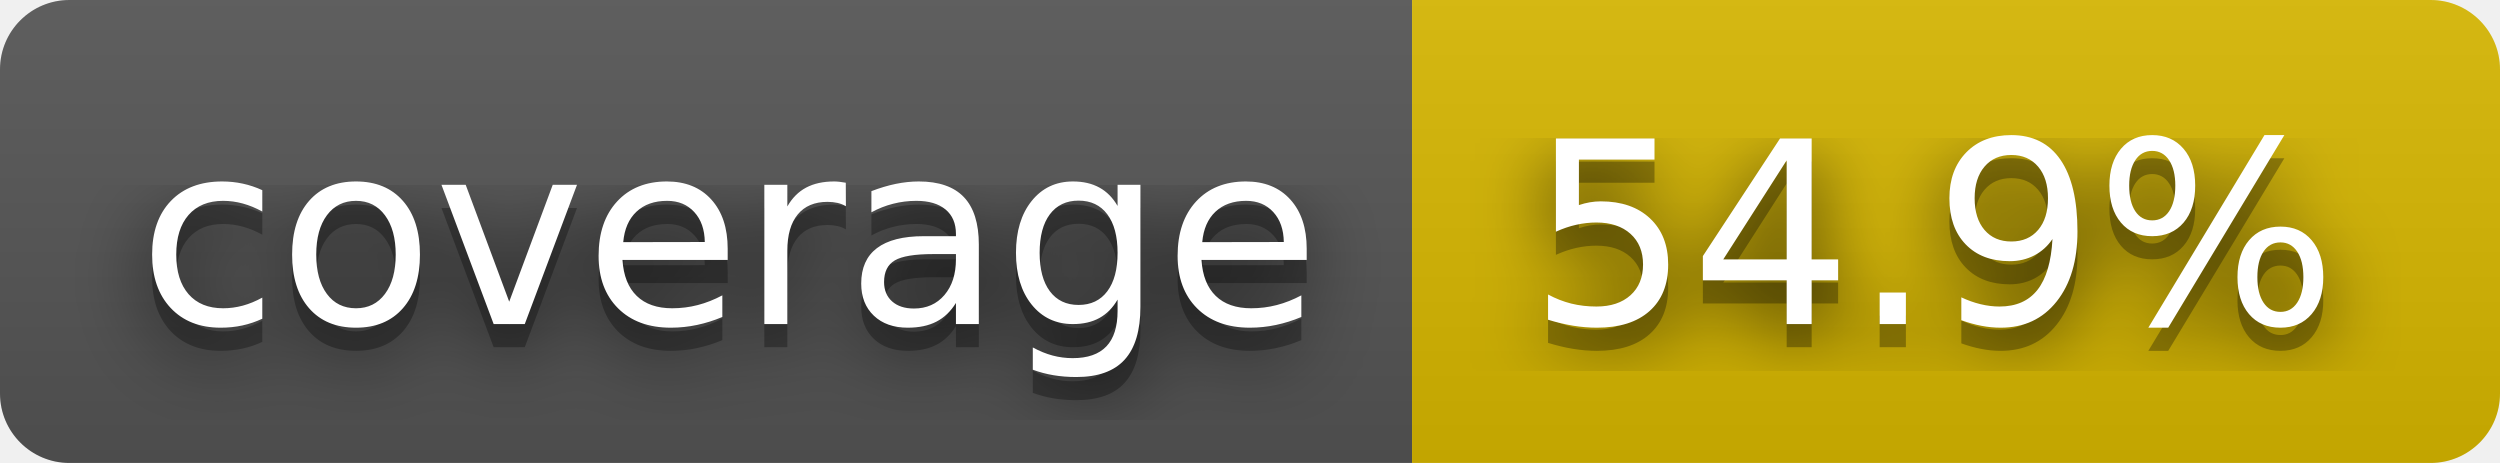
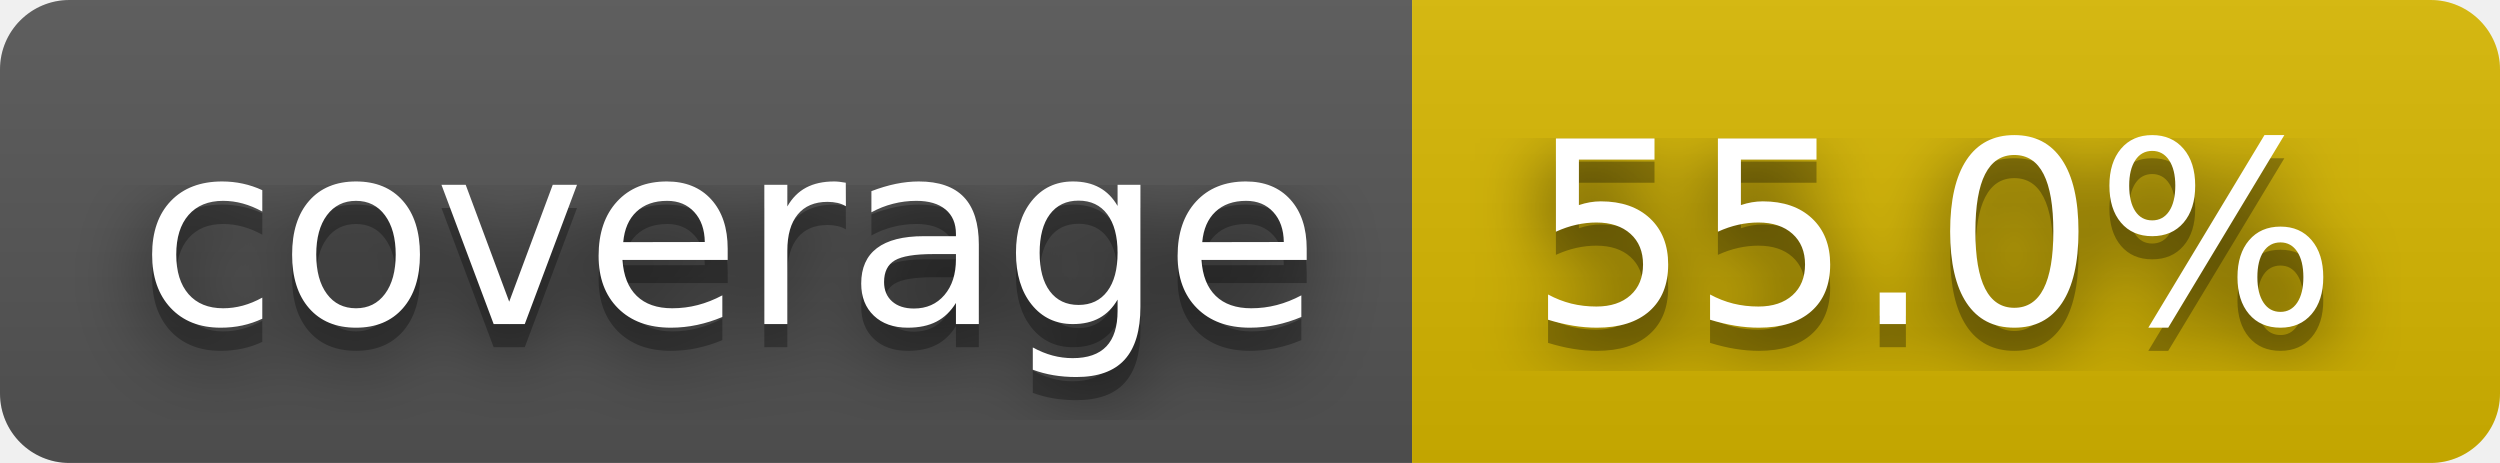
- <svg xmlns="http://www.w3.org/2000/svg" width="108" height="20" role="img" aria-label="coverage: 54.9%">
+ <svg xmlns="http://www.w3.org/2000/svg" width="108" height="20" role="img" aria-label="coverage: 55.0%">
  <filter id="blur">
    <feGaussianBlur stdDeviation="16" />
  </filter>
  <linearGradient id="s" x2="0" y2="100%">
    <stop offset="0" stop-color="#bbb" stop-opacity=".1" />
    <stop offset="1" stop-opacity=".1" />
  </linearGradient>
  <clipPath id="r">
    <rect width="108" height="20" rx="3" />
  </clipPath>
  <g clip-path="url(#r)">
    <rect width="61" height="20" fill="#555" />
    <rect x="61" width="47" height="20" fill="#d8b800" />
    <rect width="108" height="20" fill="url(#s)" />
  </g>
  <g fill="#fff" text-anchor="middle" font-family="Verdana,Geneva,DejaVu Sans,sans-serif" text-rendering="geometricPrecision" font-size="110">
    <g transform="scale(.1)">
      <g aria-hidden="true" fill="#010101">
        <text x="315" y="150" fill-opacity=".8" filter="url(#blur)" textLength="510">coverage</text>
        <text x="315" y="150" fill-opacity=".3" textLength="510">coverage</text>
      </g>
      <text x="315" y="140" textLength="510">coverage</text>
    </g>
    <g transform="scale(.1)">
      <g aria-hidden="true" fill="#010101">
-         <text x="835" y="150" fill-opacity=".8" filter="url(#blur)" textLength="370">54.9%</text>
-         <text x="835" y="150" fill-opacity=".3" textLength="370">54.9%</text>
+         <text x="835" y="150" fill-opacity=".8" filter="url(#blur)" textLength="370">55.0%</text>
+         <text x="835" y="150" fill-opacity=".3" textLength="370">55.0%</text>
      </g>
-       <text x="835" y="140" textLength="370">54.9%</text>
+       <text x="835" y="140" textLength="370">55.0%</text>
    </g>
  </g>
</svg>
